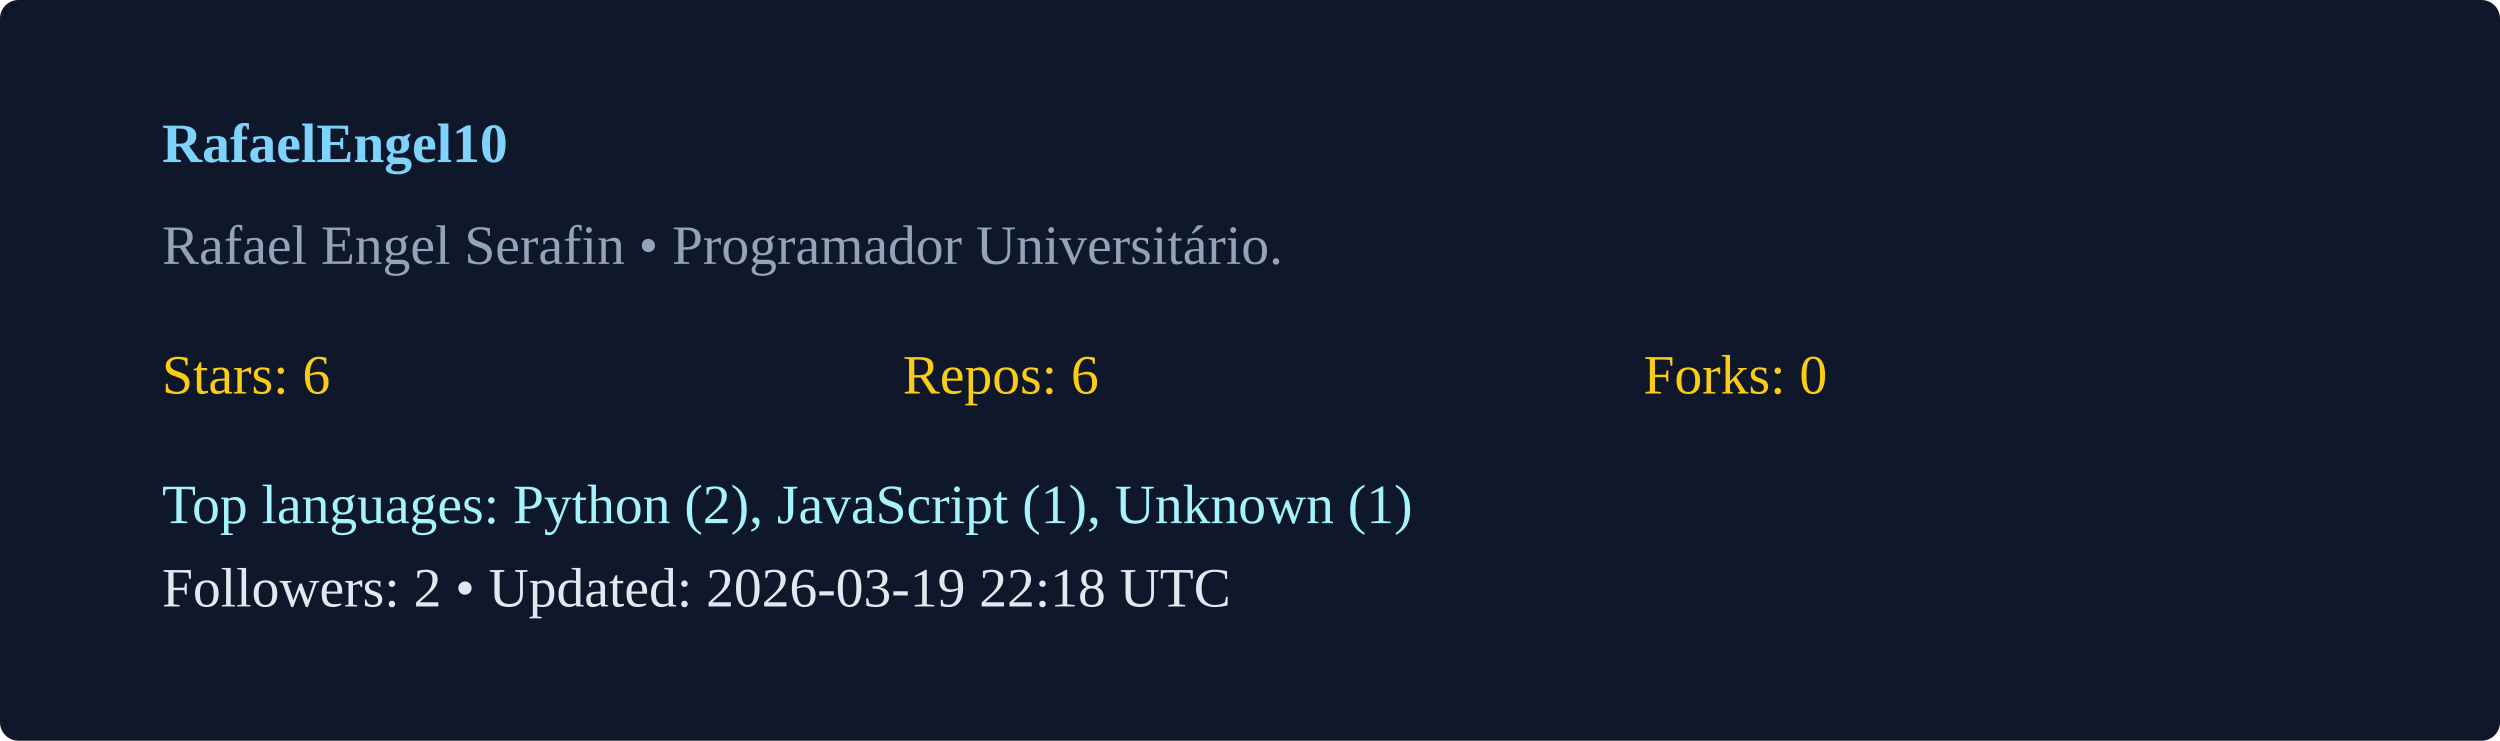
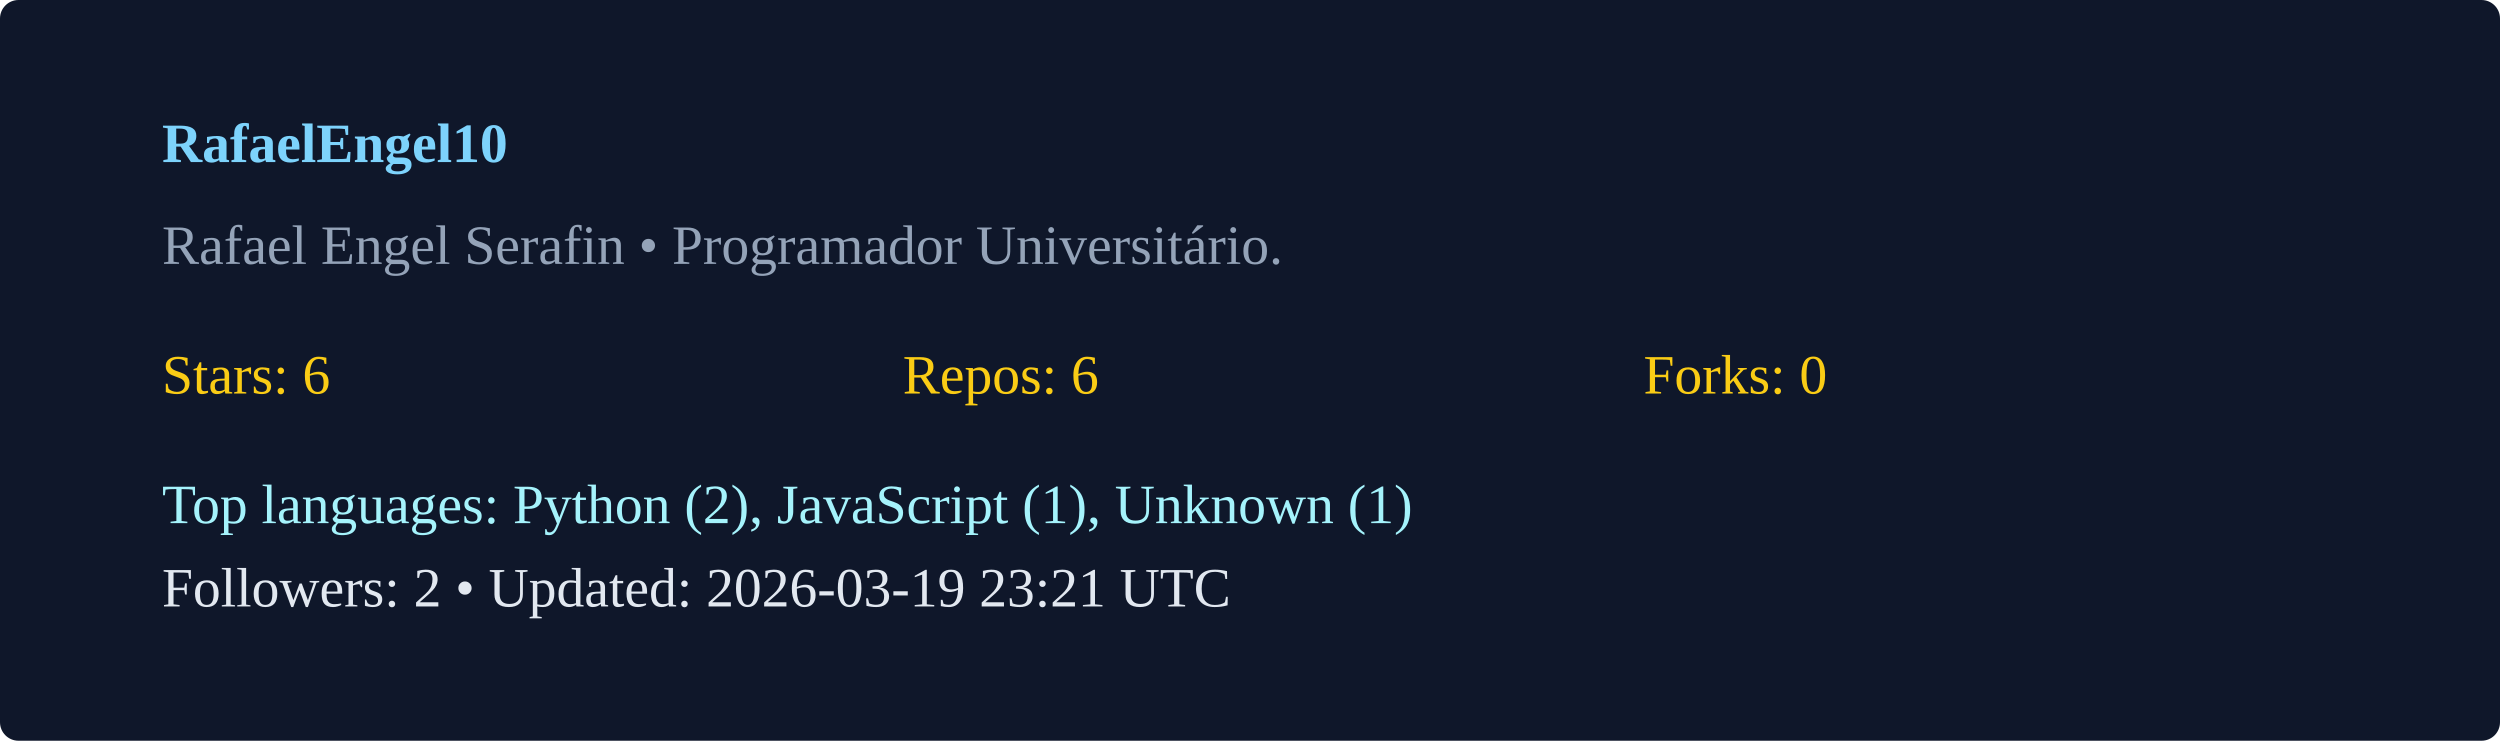
<svg xmlns="http://www.w3.org/2000/svg" width="540" height="160" viewBox="0 0 540 160">
  <rect width="100%" height="100%" rx="4" fill="#0f172a" />
  <g transform="translate(35,35)">
    <text x="0" y="0" fill="#7dd3fc" font-weight="600">RafaelEngel10</text>
    <text x="0" y="22" fill="#94a3b8">Rafael Engel Serafin  • Programador Universitário. </text>
    <g transform="translate(0,50)">
      <text x="0" y="0" fill="#facc15">Stars: 6</text>
      <text x="160" y="0" fill="#facc15">Repos: 6</text>
      <text x="320" y="0" fill="#facc15">Forks: 0</text>
      <text x="0" y="28" fill="#a5f3fc">Top languages: Python (2), JavaScript (1), Unknown (1)</text>
-       <text x="0" y="46" fill="#e2e8f0">Followers: 2 • Updated: 2026-03-19 22:18 UTC</text>
+       <text x="0" y="46" fill="#e2e8f0">Followers: 2 • Updated: 2026-03-19 23:21 UTC</text>
    </g>
  </g>
</svg>
